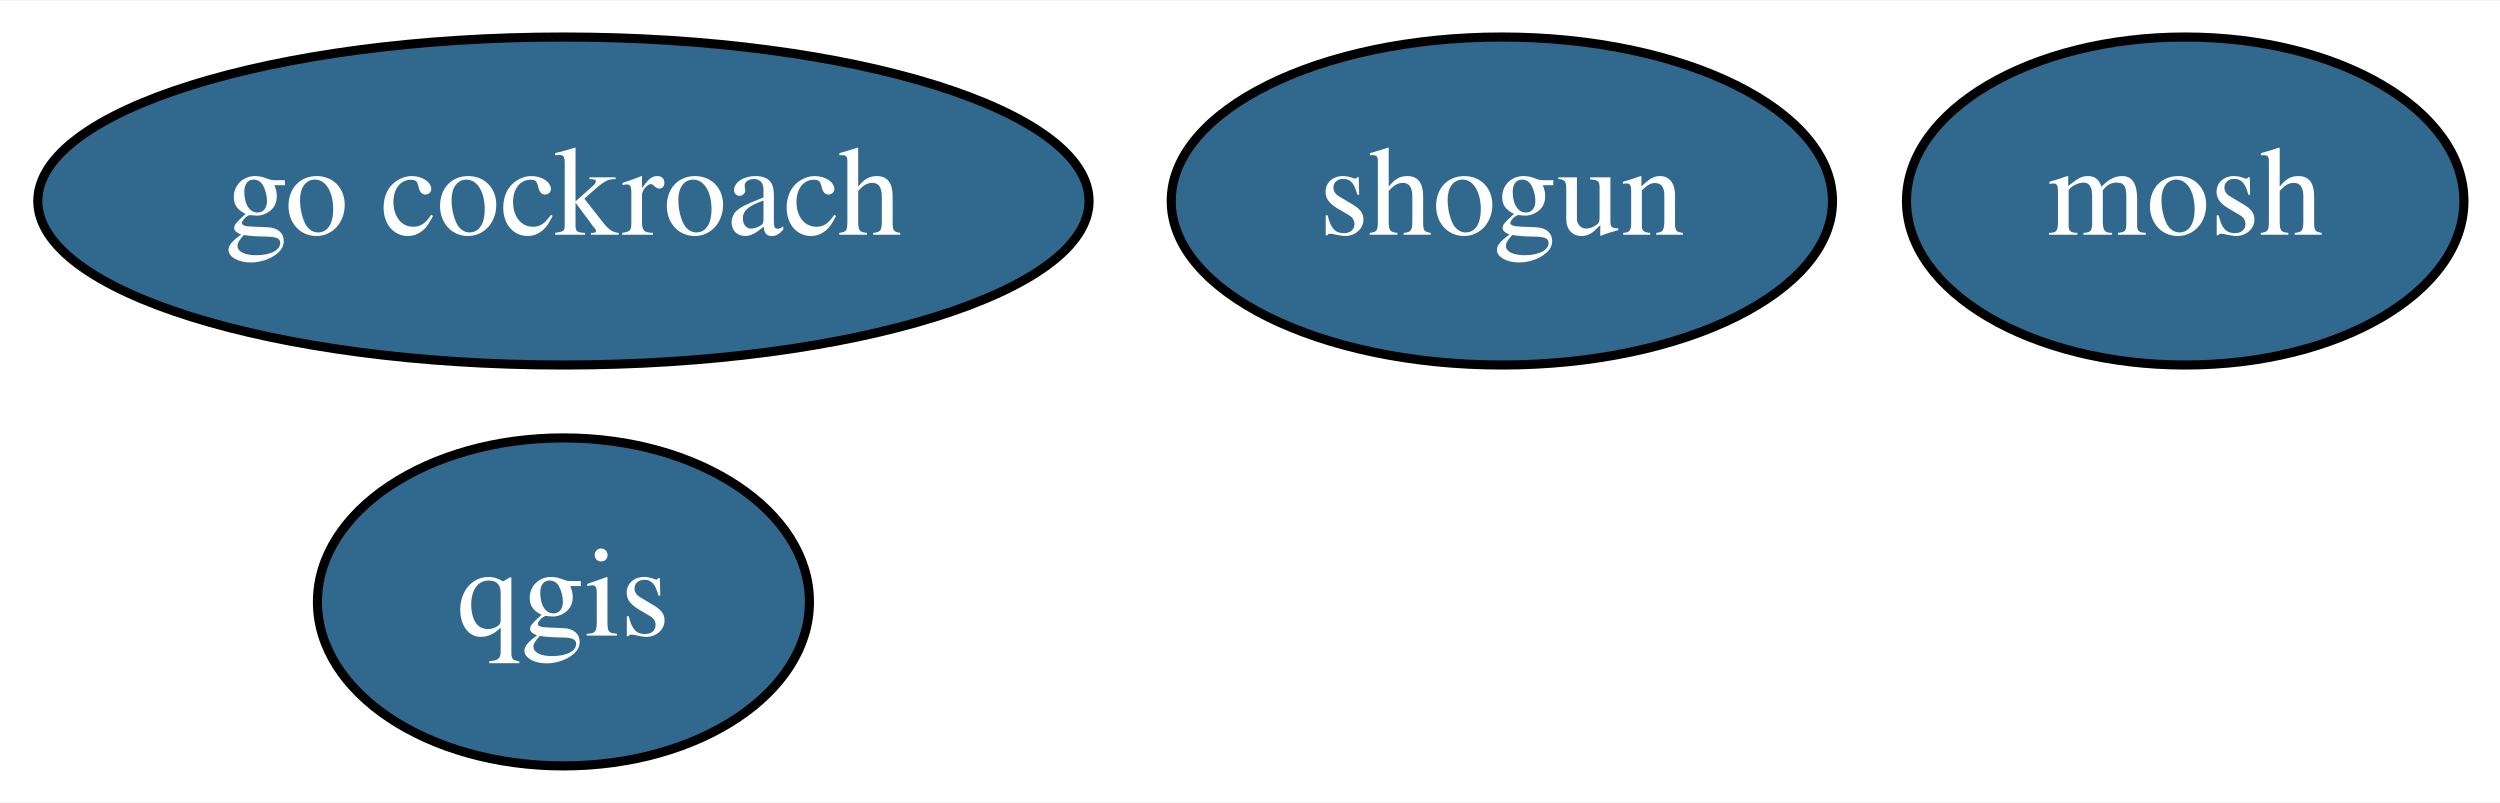
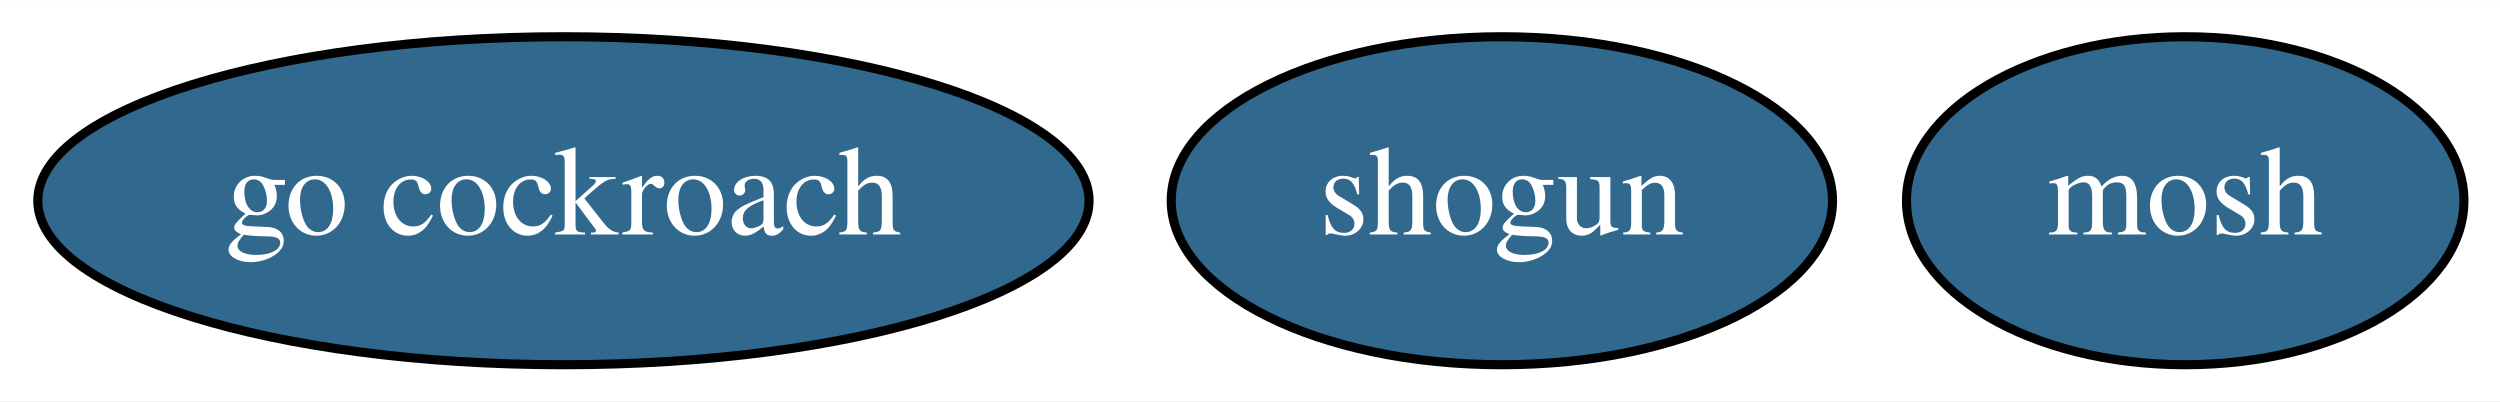
- <svg xmlns="http://www.w3.org/2000/svg" xmlns:xlink="http://www.w3.org/1999/xlink" width="274pt" height="88pt" viewBox="0.00 0.00 274.39 88.00">
-   <g id="graph0" class="graph" transform="scale(1 1) rotate(0) translate(4 84)">
-     <polygon fill="white" stroke="transparent" points="-4,4 -4,-84 270.39,-84 270.39,4 -4,4" />
+ <svg xmlns="http://www.w3.org/2000/svg" xmlns:xlink="http://www.w3.org/1999/xlink" width="274pt" height="44pt" viewBox="0.00 0.00 274.39 44.00">
+   <g id="graph0" class="graph" transform="scale(1 1) rotate(0) translate(4 40)">
+     <polygon fill="white" stroke="transparent" points="-4,4 -4,-40 270.39,-40 270.39,4 -4,4" />
    <g id="node1" class="node">
      <g id="a_node1">
        <a xlink:href="https://github.com/conda-forge/mosh-feedstock/pull/16" xlink:title="mosh">
-           <ellipse fill="#31688e" stroke="black" cx="235.84" cy="-62" rx="30.59" ry="18" />
-           <text text-anchor="middle" x="235.84" y="-58.3" font-family="Times,serif" font-size="14.00" fill="white">mosh</text>
+           <ellipse fill="#31688e" stroke="black" cx="235.84" cy="-18" rx="30.59" ry="18" />
+           <text text-anchor="middle" x="235.84" y="-14.3" font-family="Times,serif" font-size="14.00" fill="white">mosh</text>
        </a>
      </g>
    </g>
    <g id="node2" class="node">
      <g id="a_node2">
-         <a xlink:href="https://github.com/conda-forge/qgis-feedstock/pull/131" xlink:title="qgis">
-           <ellipse fill="#31688e" stroke="black" cx="57.84" cy="-18" rx="27" ry="18" />
-           <text text-anchor="middle" x="57.84" y="-14.3" font-family="Times,serif" font-size="14.00" fill="white">qgis</text>
+         <a xlink:href="https://github.com/conda-forge/shogun-feedstock/pull/27" xlink:title="shogun">
+           <ellipse fill="#31688e" stroke="black" cx="160.84" cy="-18" rx="36.29" ry="18" />
+           <text text-anchor="middle" x="160.84" y="-14.3" font-family="Times,serif" font-size="14.00" fill="white">shogun</text>
        </a>
      </g>
    </g>
    <g id="node3" class="node">
      <g id="a_node3">
-         <a xlink:href="https://github.com/conda-forge/shogun-feedstock/pull/27" xlink:title="shogun">
-           <ellipse fill="#31688e" stroke="black" cx="160.84" cy="-62" rx="36.29" ry="18" />
-           <text text-anchor="middle" x="160.84" y="-58.3" font-family="Times,serif" font-size="14.00" fill="white">shogun</text>
-         </a>
-       </g>
-     </g>
-     <g id="node4" class="node">
-       <g id="a_node4">
        <a xlink:href="https://github.com/conda-forge/go-cockroach-feedstock/pull/8" xlink:title="go cockroach">
-           <ellipse fill="#31688e" stroke="black" cx="57.84" cy="-62" rx="57.69" ry="18" />
-           <text text-anchor="middle" x="57.84" y="-58.3" font-family="Times,serif" font-size="14.00" fill="white">go cockroach</text>
+           <ellipse fill="#31688e" stroke="black" cx="57.84" cy="-18" rx="57.69" ry="18" />
+           <text text-anchor="middle" x="57.84" y="-14.3" font-family="Times,serif" font-size="14.00" fill="white">go cockroach</text>
        </a>
      </g>
    </g>
  </g>
</svg>
